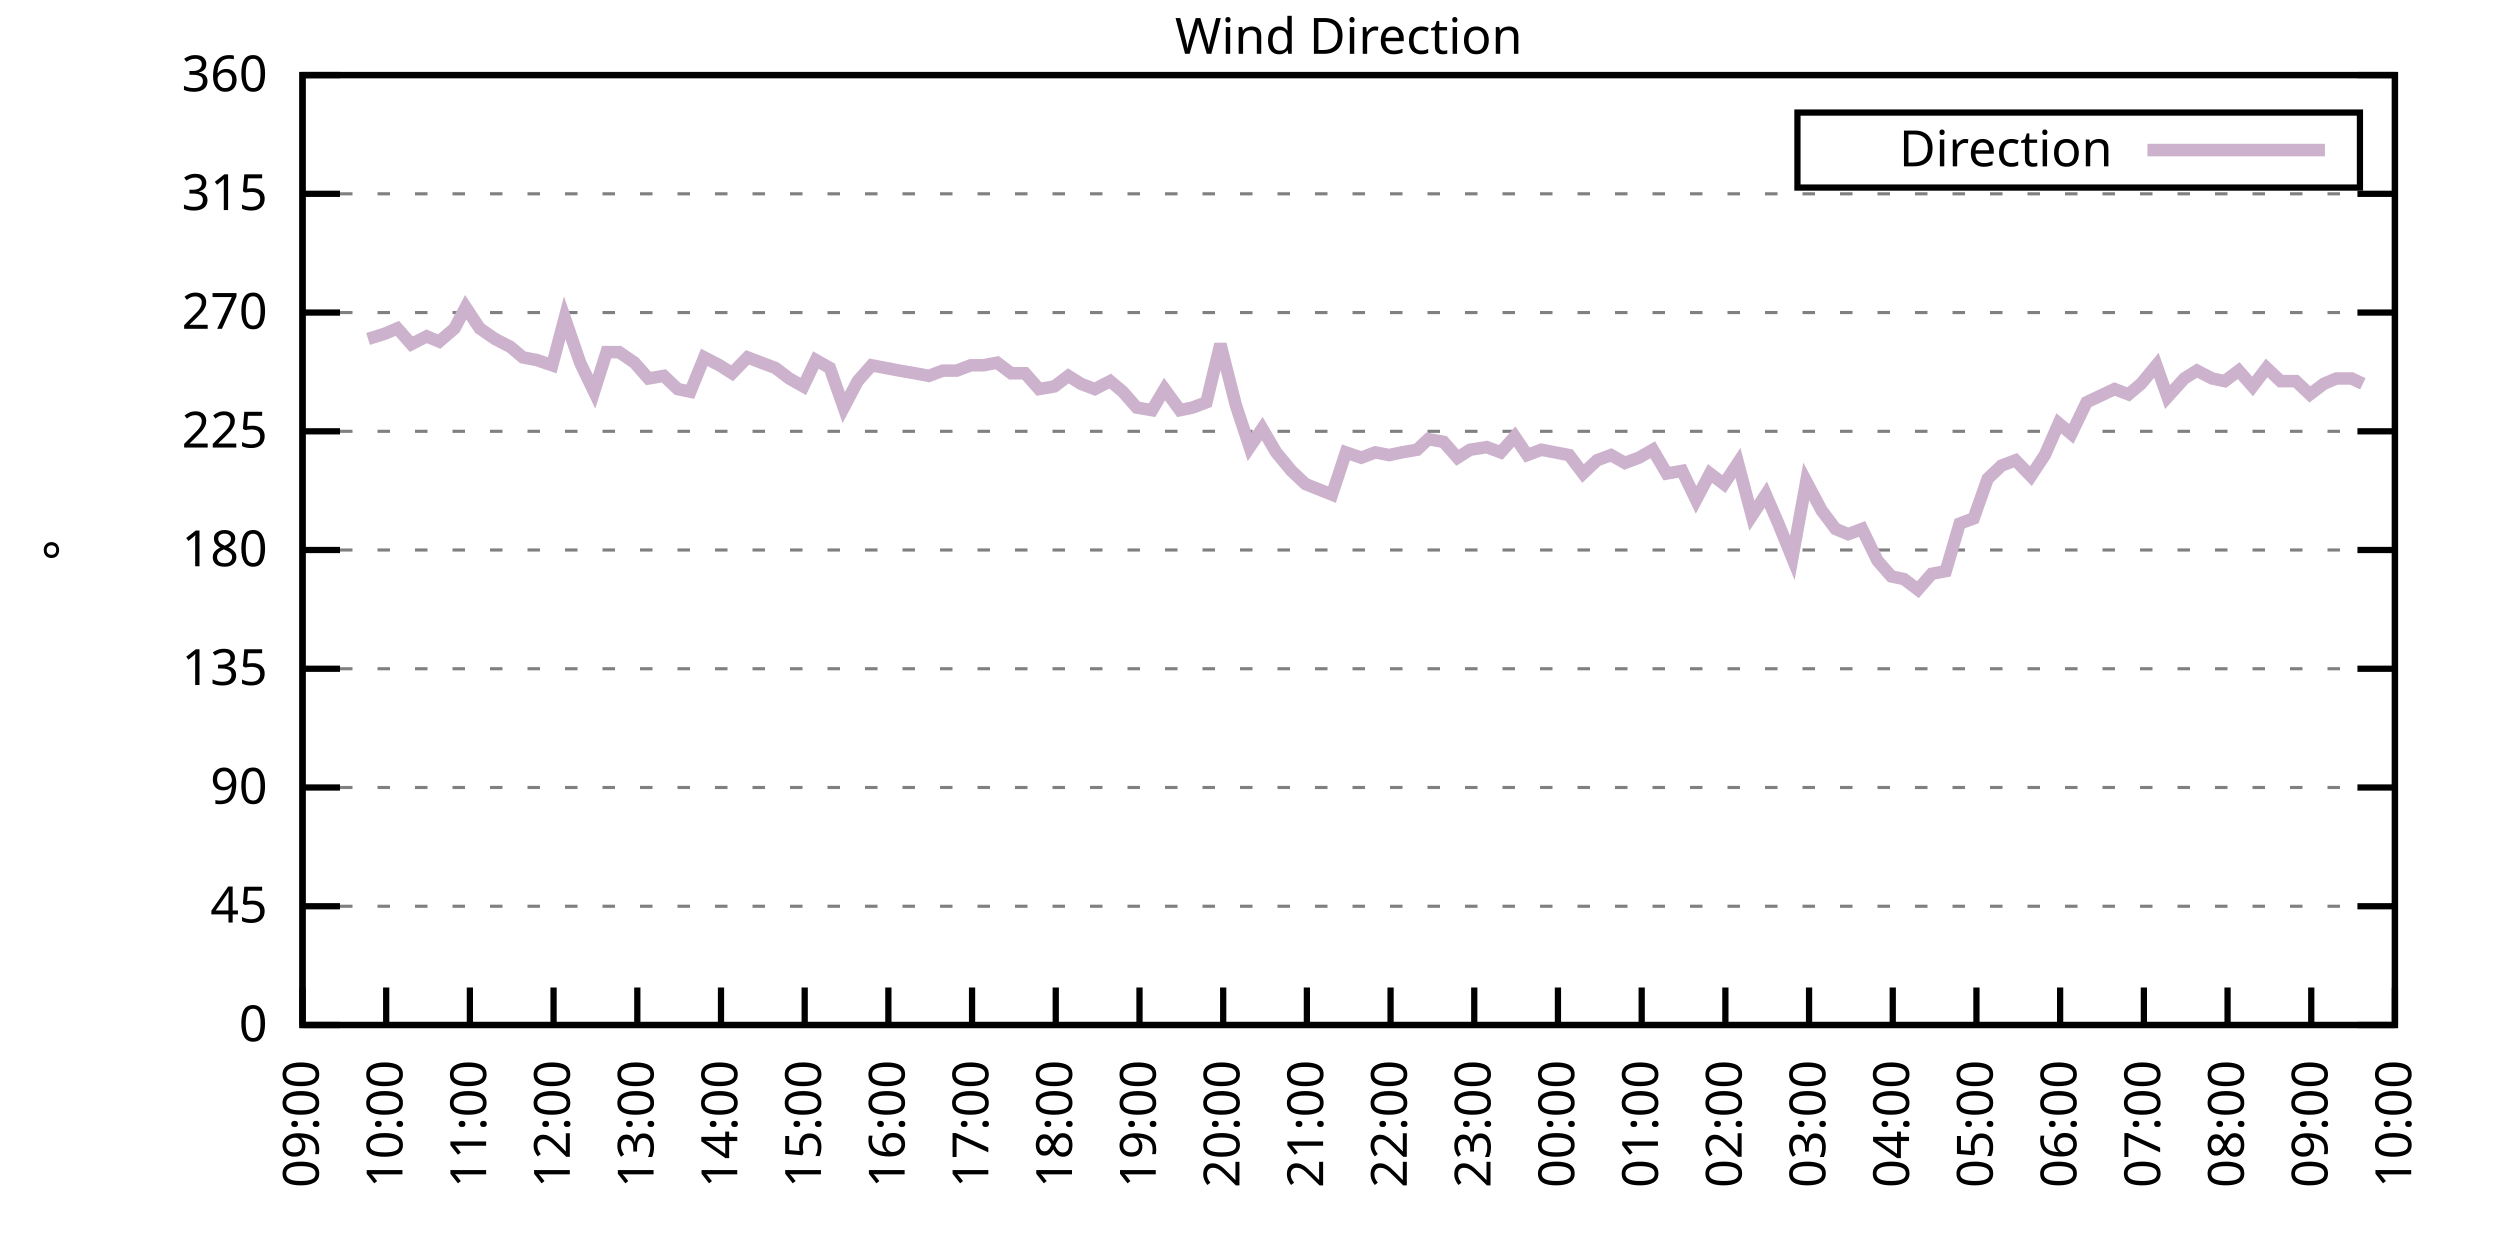
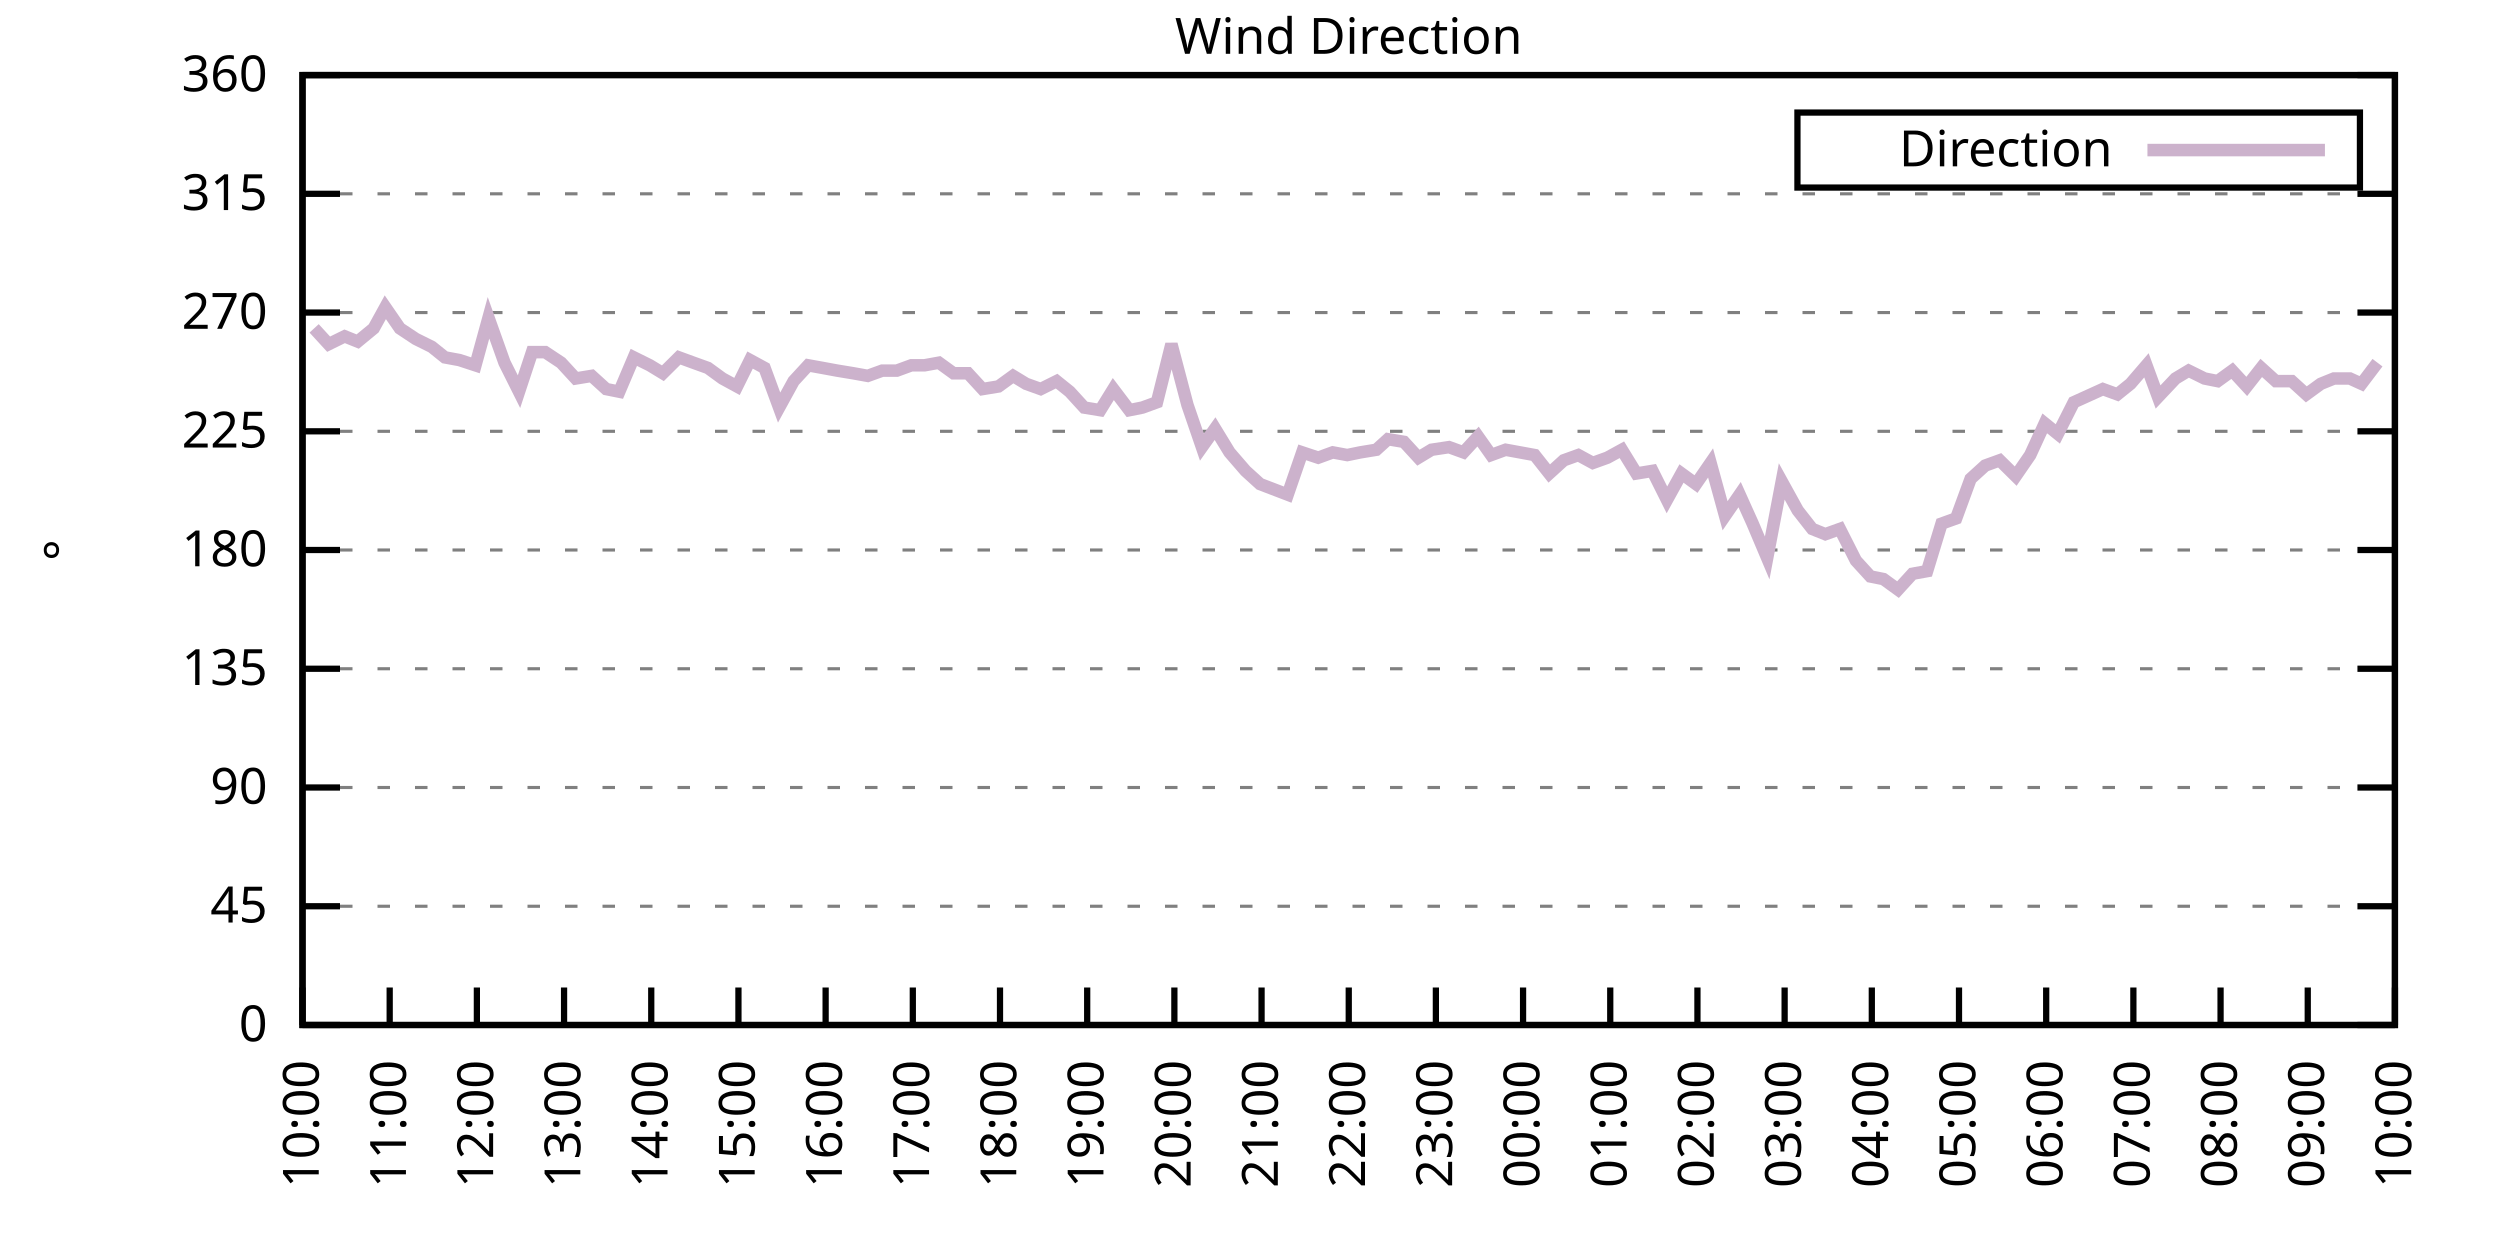
<svg xmlns="http://www.w3.org/2000/svg" xmlns:xlink="http://www.w3.org/1999/xlink" width="400" height="200" viewBox="0 0 400 200">
  <g id="gnuplot_canvas">
    <rect x="0" y="0" width="400" height="200" fill="none" />
    <defs>
      <circle id="gpDot" r="0.5" stroke-width="0.5" stroke="currentColor" />
      <path id="gpPt0" stroke-width="0.333" stroke="currentColor" d="M-1,0 h2 M0,-1 v2" />
      <path id="gpPt1" stroke-width="0.333" stroke="currentColor" d="M-1,-1 L1,1 M1,-1 L-1,1" />
      <path id="gpPt2" stroke-width="0.333" stroke="currentColor" d="M-1,0 L1,0 M0,-1 L0,1 M-1,-1 L1,1 M-1,1 L1,-1" />
      <rect id="gpPt3" stroke-width="0.333" stroke="currentColor" x="-1" y="-1" width="2" height="2" />
      <rect id="gpPt4" stroke-width="0.333" stroke="currentColor" fill="currentColor" x="-1" y="-1" width="2" height="2" />
      <circle id="gpPt5" stroke-width="0.333" stroke="currentColor" cx="0" cy="0" r="1" />
      <use xlink:href="#gpPt5" id="gpPt6" fill="currentColor" stroke="none" />
      <path id="gpPt7" stroke-width="0.333" stroke="currentColor" d="M0,-1.33 L-1.33,0.67 L1.33,0.67 z" />
      <use xlink:href="#gpPt7" id="gpPt8" fill="currentColor" stroke="none" />
      <use xlink:href="#gpPt7" id="gpPt9" stroke="currentColor" transform="rotate(180)" />
      <use xlink:href="#gpPt9" id="gpPt10" fill="currentColor" stroke="none" />
      <use xlink:href="#gpPt3" id="gpPt11" stroke="currentColor" transform="rotate(45)" />
      <use xlink:href="#gpPt11" id="gpPt12" fill="currentColor" stroke="none" />
      <path id="gpPt13" stroke-width="0.333" stroke="currentColor" d="M0,1.330 L1.265,0.411 L0.782,-1.067 L-0.782,-1.076 L-1.265,0.411 z" />
      <use xlink:href="#gpPt13" id="gpPt14" fill="currentColor" stroke="none" />
      <filter id="textbox" filterUnits="objectBoundingBox" x="0" y="0" height="1" width="1">
        <feFlood flood-color="white" flood-opacity="1" result="bgnd" />
        <feComposite in="SourceGraphic" in2="bgnd" operator="atop" />
      </filter>
      <filter id="greybox" filterUnits="objectBoundingBox" x="0" y="0" height="1" width="1">
        <feFlood flood-color="lightgrey" flood-opacity="1" result="grey" />
        <feComposite in="SourceGraphic" in2="grey" operator="atop" />
      </filter>
    </defs>
    <g fill="none" color="white" stroke="currentColor" stroke-width="1.00" stroke-linecap="butt" stroke-linejoin="miter">
</g>
    <g fill="none" color="black" stroke="currentColor" stroke-width="1.00" stroke-linecap="butt" stroke-linejoin="miter">
      <g stroke="none" shape-rendering="crispEdges">
        <polygon fill="rgb(255, 255, 255)" points="48.40,164.00 383.18,164.00 383.18,12.02 48.40,12.02 " />
      </g>
    </g>
    <g fill="none" color="black" stroke="currentColor" stroke-width="1.00" stroke-linecap="butt" stroke-linejoin="miter">
</g>
    <g fill="none" color="black" stroke="black" stroke-width="0.50" stroke-linecap="butt" stroke-linejoin="miter">
</g>
    <g fill="none" color="gray" stroke="currentColor" stroke-width="0.50" stroke-linecap="butt" stroke-linejoin="miter">
      <path stroke="gray" stroke-dasharray="2,4" class="gridline" d="M48.40,164.00 L383.19,164.00  " />
    </g>
    <g fill="none" color="gray" stroke="gray" stroke-width="1.00" stroke-linecap="butt" stroke-linejoin="miter">
</g>
    <g fill="none" color="black" stroke="currentColor" stroke-width="1.00" stroke-linecap="butt" stroke-linejoin="miter">
      <path stroke="black" d="M48.40,164.00 L54.40,164.00 M383.19,164.00 L377.19,164.00  " />
      <g transform="translate(42.80,166.60)" stroke="none" fill="black" font-family="Sans" font-size="8.00" text-anchor="end">
        <text>
          <tspan font-family="Sans"> 0</tspan>
        </text>
      </g>
    </g>
    <g fill="none" color="black" stroke="currentColor" stroke-width="1.00" stroke-linecap="butt" stroke-linejoin="miter">
</g>
    <g fill="none" color="black" stroke="black" stroke-width="0.50" stroke-linecap="butt" stroke-linejoin="miter">
</g>
    <g fill="none" color="gray" stroke="currentColor" stroke-width="0.50" stroke-linecap="butt" stroke-linejoin="miter">
      <path stroke="gray" stroke-dasharray="2,4" class="gridline" d="M48.40,145.00 L383.19,145.00  " />
    </g>
    <g fill="none" color="gray" stroke="gray" stroke-width="1.00" stroke-linecap="butt" stroke-linejoin="miter">
</g>
    <g fill="none" color="black" stroke="currentColor" stroke-width="1.00" stroke-linecap="butt" stroke-linejoin="miter">
      <path stroke="black" d="M48.40,145.00 L54.40,145.00 M383.19,145.00 L377.19,145.00  " />
      <g transform="translate(42.80,147.60)" stroke="none" fill="black" font-family="Sans" font-size="8.00" text-anchor="end">
        <text>
          <tspan font-family="Sans"> 45</tspan>
        </text>
      </g>
    </g>
    <g fill="none" color="black" stroke="currentColor" stroke-width="1.00" stroke-linecap="butt" stroke-linejoin="miter">
</g>
    <g fill="none" color="black" stroke="black" stroke-width="0.50" stroke-linecap="butt" stroke-linejoin="miter">
</g>
    <g fill="none" color="gray" stroke="currentColor" stroke-width="0.50" stroke-linecap="butt" stroke-linejoin="miter">
      <path stroke="gray" stroke-dasharray="2,4" class="gridline" d="M48.40,126.00 L383.19,126.00  " />
    </g>
    <g fill="none" color="gray" stroke="gray" stroke-width="1.00" stroke-linecap="butt" stroke-linejoin="miter">
</g>
    <g fill="none" color="black" stroke="currentColor" stroke-width="1.00" stroke-linecap="butt" stroke-linejoin="miter">
      <path stroke="black" d="M48.40,126.00 L54.40,126.00 M383.19,126.00 L377.19,126.00  " />
      <g transform="translate(42.80,128.60)" stroke="none" fill="black" font-family="Sans" font-size="8.00" text-anchor="end">
        <text>
          <tspan font-family="Sans"> 90</tspan>
        </text>
      </g>
    </g>
    <g fill="none" color="black" stroke="currentColor" stroke-width="1.00" stroke-linecap="butt" stroke-linejoin="miter">
</g>
    <g fill="none" color="black" stroke="black" stroke-width="0.50" stroke-linecap="butt" stroke-linejoin="miter">
</g>
    <g fill="none" color="gray" stroke="currentColor" stroke-width="0.50" stroke-linecap="butt" stroke-linejoin="miter">
      <path stroke="gray" stroke-dasharray="2,4" class="gridline" d="M48.40,107.00 L383.19,107.00  " />
    </g>
    <g fill="none" color="gray" stroke="gray" stroke-width="1.00" stroke-linecap="butt" stroke-linejoin="miter">
</g>
    <g fill="none" color="black" stroke="currentColor" stroke-width="1.00" stroke-linecap="butt" stroke-linejoin="miter">
      <path stroke="black" d="M48.40,107.00 L54.40,107.00 M383.19,107.00 L377.19,107.00  " />
      <g transform="translate(42.80,109.60)" stroke="none" fill="black" font-family="Sans" font-size="8.00" text-anchor="end">
        <text>
          <tspan font-family="Sans"> 135</tspan>
        </text>
      </g>
    </g>
    <g fill="none" color="black" stroke="currentColor" stroke-width="1.00" stroke-linecap="butt" stroke-linejoin="miter">
</g>
    <g fill="none" color="black" stroke="black" stroke-width="0.50" stroke-linecap="butt" stroke-linejoin="miter">
</g>
    <g fill="none" color="gray" stroke="currentColor" stroke-width="0.50" stroke-linecap="butt" stroke-linejoin="miter">
      <path stroke="gray" stroke-dasharray="2,4" class="gridline" d="M48.40,88.00 L383.19,88.00  " />
    </g>
    <g fill="none" color="gray" stroke="gray" stroke-width="1.00" stroke-linecap="butt" stroke-linejoin="miter">
</g>
    <g fill="none" color="black" stroke="currentColor" stroke-width="1.00" stroke-linecap="butt" stroke-linejoin="miter">
      <path stroke="black" d="M48.40,88.00 L54.40,88.00 M383.19,88.00 L377.19,88.00  " />
      <g transform="translate(42.80,90.60)" stroke="none" fill="black" font-family="Sans" font-size="8.00" text-anchor="end">
        <text>
          <tspan font-family="Sans"> 180</tspan>
        </text>
      </g>
    </g>
    <g fill="none" color="black" stroke="currentColor" stroke-width="1.00" stroke-linecap="butt" stroke-linejoin="miter">
</g>
    <g fill="none" color="black" stroke="black" stroke-width="0.50" stroke-linecap="butt" stroke-linejoin="miter">
</g>
    <g fill="none" color="gray" stroke="currentColor" stroke-width="0.50" stroke-linecap="butt" stroke-linejoin="miter">
      <path stroke="gray" stroke-dasharray="2,4" class="gridline" d="M48.40,69.01 L383.19,69.01  " />
    </g>
    <g fill="none" color="gray" stroke="gray" stroke-width="1.00" stroke-linecap="butt" stroke-linejoin="miter">
</g>
    <g fill="none" color="black" stroke="currentColor" stroke-width="1.00" stroke-linecap="butt" stroke-linejoin="miter">
      <path stroke="black" d="M48.40,69.01 L54.40,69.01 M383.19,69.01 L377.19,69.01  " />
      <g transform="translate(42.80,71.61)" stroke="none" fill="black" font-family="Sans" font-size="8.00" text-anchor="end">
        <text>
          <tspan font-family="Sans"> 225</tspan>
        </text>
      </g>
    </g>
    <g fill="none" color="black" stroke="currentColor" stroke-width="1.00" stroke-linecap="butt" stroke-linejoin="miter">
</g>
    <g fill="none" color="black" stroke="black" stroke-width="0.50" stroke-linecap="butt" stroke-linejoin="miter">
</g>
    <g fill="none" color="gray" stroke="currentColor" stroke-width="0.50" stroke-linecap="butt" stroke-linejoin="miter">
      <path stroke="gray" stroke-dasharray="2,4" class="gridline" d="M48.40,50.01 L383.19,50.01  " />
    </g>
    <g fill="none" color="gray" stroke="gray" stroke-width="1.00" stroke-linecap="butt" stroke-linejoin="miter">
</g>
    <g fill="none" color="black" stroke="currentColor" stroke-width="1.00" stroke-linecap="butt" stroke-linejoin="miter">
      <path stroke="black" d="M48.40,50.01 L54.40,50.01 M383.19,50.01 L377.19,50.01  " />
      <g transform="translate(42.80,52.61)" stroke="none" fill="black" font-family="Sans" font-size="8.00" text-anchor="end">
        <text>
          <tspan font-family="Sans"> 270</tspan>
        </text>
      </g>
    </g>
    <g fill="none" color="black" stroke="currentColor" stroke-width="1.00" stroke-linecap="butt" stroke-linejoin="miter">
</g>
    <g fill="none" color="black" stroke="black" stroke-width="0.50" stroke-linecap="butt" stroke-linejoin="miter">
</g>
    <g fill="none" color="gray" stroke="currentColor" stroke-width="0.50" stroke-linecap="butt" stroke-linejoin="miter">
      <path stroke="gray" stroke-dasharray="2,4" class="gridline" d="M48.40,31.01 L383.19,31.01  " />
    </g>
    <g fill="none" color="gray" stroke="gray" stroke-width="1.00" stroke-linecap="butt" stroke-linejoin="miter">
</g>
    <g fill="none" color="black" stroke="currentColor" stroke-width="1.00" stroke-linecap="butt" stroke-linejoin="miter">
      <path stroke="black" d="M48.40,31.01 L54.40,31.01 M383.19,31.01 L377.19,31.01  " />
      <g transform="translate(42.80,33.61)" stroke="none" fill="black" font-family="Sans" font-size="8.00" text-anchor="end">
        <text>
          <tspan font-family="Sans"> 315</tspan>
        </text>
      </g>
    </g>
    <g fill="none" color="black" stroke="currentColor" stroke-width="1.00" stroke-linecap="butt" stroke-linejoin="miter">
</g>
    <g fill="none" color="black" stroke="black" stroke-width="0.50" stroke-linecap="butt" stroke-linejoin="miter">
</g>
    <g fill="none" color="gray" stroke="currentColor" stroke-width="0.50" stroke-linecap="butt" stroke-linejoin="miter">
      <path stroke="gray" stroke-dasharray="2,4" class="gridline" d="M48.40,12.01 L383.19,12.01  " />
    </g>
    <g fill="none" color="gray" stroke="gray" stroke-width="1.00" stroke-linecap="butt" stroke-linejoin="miter">
</g>
    <g fill="none" color="black" stroke="currentColor" stroke-width="1.00" stroke-linecap="butt" stroke-linejoin="miter">
      <path stroke="black" d="M48.40,12.01 L54.40,12.01 M383.19,12.01 L377.19,12.01  " />
      <g transform="translate(42.80,14.61)" stroke="none" fill="black" font-family="Sans" font-size="8.00" text-anchor="end">
        <text>
          <tspan font-family="Sans"> 360</tspan>
        </text>
      </g>
    </g>
    <g fill="none" color="black" stroke="currentColor" stroke-width="1.00" stroke-linecap="butt" stroke-linejoin="miter">
      <path stroke="black" d="M48.40,164.00 L48.40,158.00  " />
      <g transform="translate(51.00,169.60) rotate(270.00)" stroke="none" fill="black" font-family="Sans" font-size="8.00" text-anchor="end">
        <text>
-           <tspan font-family="Sans">09:00</tspan>
-         </text>
-       </g>
-     </g>
-     <g fill="none" color="black" stroke="currentColor" stroke-width="1.00" stroke-linecap="butt" stroke-linejoin="miter">
-       <path stroke="black" d="M61.79,164.00 L61.79,158.00  " />
-       <g transform="translate(64.39,169.60) rotate(270.00)" stroke="none" fill="black" font-family="Sans" font-size="8.00" text-anchor="end">
-         <text>
          <tspan font-family="Sans">10:00</tspan>
        </text>
      </g>
    </g>
    <g fill="none" color="black" stroke="currentColor" stroke-width="1.00" stroke-linecap="butt" stroke-linejoin="miter">
-       <path stroke="black" d="M75.18,164.00 L75.18,158.00  " />
-       <g transform="translate(77.78,169.60) rotate(270.00)" stroke="none" fill="black" font-family="Sans" font-size="8.00" text-anchor="end">
+       <path stroke="black" d="M62.35,164.00 L62.35,158.00  " />
+       <g transform="translate(64.95,169.60) rotate(270.00)" stroke="none" fill="black" font-family="Sans" font-size="8.00" text-anchor="end">
        <text>
          <tspan font-family="Sans">11:00</tspan>
        </text>
      </g>
    </g>
    <g fill="none" color="black" stroke="currentColor" stroke-width="1.00" stroke-linecap="butt" stroke-linejoin="miter">
-       <path stroke="black" d="M88.57,164.00 L88.57,158.00  " />
-       <g transform="translate(91.17,169.60) rotate(270.00)" stroke="none" fill="black" font-family="Sans" font-size="8.00" text-anchor="end">
+       <path stroke="black" d="M76.30,164.00 L76.30,158.00  " />
+       <g transform="translate(78.90,169.60) rotate(270.00)" stroke="none" fill="black" font-family="Sans" font-size="8.00" text-anchor="end">
        <text>
          <tspan font-family="Sans">12:00</tspan>
        </text>
      </g>
    </g>
    <g fill="none" color="black" stroke="currentColor" stroke-width="1.00" stroke-linecap="butt" stroke-linejoin="miter">
-       <path stroke="black" d="M101.97,164.00 L101.97,158.00  " />
-       <g transform="translate(104.57,169.60) rotate(270.00)" stroke="none" fill="black" font-family="Sans" font-size="8.00" text-anchor="end">
+       <path stroke="black" d="M90.25,164.00 L90.25,158.00  " />
+       <g transform="translate(92.85,169.60) rotate(270.00)" stroke="none" fill="black" font-family="Sans" font-size="8.00" text-anchor="end">
        <text>
          <tspan font-family="Sans">13:00</tspan>
        </text>
      </g>
    </g>
    <g fill="none" color="black" stroke="currentColor" stroke-width="1.00" stroke-linecap="butt" stroke-linejoin="miter">
-       <path stroke="black" d="M115.36,164.00 L115.36,158.00  " />
-       <g transform="translate(117.96,169.60) rotate(270.00)" stroke="none" fill="black" font-family="Sans" font-size="8.00" text-anchor="end">
+       <path stroke="black" d="M104.20,164.00 L104.20,158.00  " />
+       <g transform="translate(106.80,169.60) rotate(270.00)" stroke="none" fill="black" font-family="Sans" font-size="8.00" text-anchor="end">
        <text>
          <tspan font-family="Sans">14:00</tspan>
        </text>
      </g>
    </g>
    <g fill="none" color="black" stroke="currentColor" stroke-width="1.00" stroke-linecap="butt" stroke-linejoin="miter">
-       <path stroke="black" d="M128.75,164.00 L128.75,158.00  " />
-       <g transform="translate(131.35,169.60) rotate(270.00)" stroke="none" fill="black" font-family="Sans" font-size="8.00" text-anchor="end">
+       <path stroke="black" d="M118.15,164.00 L118.15,158.00  " />
+       <g transform="translate(120.75,169.60) rotate(270.00)" stroke="none" fill="black" font-family="Sans" font-size="8.00" text-anchor="end">
        <text>
          <tspan font-family="Sans">15:00</tspan>
        </text>
      </g>
    </g>
    <g fill="none" color="black" stroke="currentColor" stroke-width="1.00" stroke-linecap="butt" stroke-linejoin="miter">
-       <path stroke="black" d="M142.14,164.00 L142.14,158.00  " />
-       <g transform="translate(144.74,169.60) rotate(270.00)" stroke="none" fill="black" font-family="Sans" font-size="8.00" text-anchor="end">
+       <path stroke="black" d="M132.10,164.00 L132.10,158.00  " />
+       <g transform="translate(134.70,169.60) rotate(270.00)" stroke="none" fill="black" font-family="Sans" font-size="8.00" text-anchor="end">
        <text>
          <tspan font-family="Sans">16:00</tspan>
        </text>
      </g>
    </g>
    <g fill="none" color="black" stroke="currentColor" stroke-width="1.00" stroke-linecap="butt" stroke-linejoin="miter">
-       <path stroke="black" d="M155.53,164.00 L155.53,158.00  " />
-       <g transform="translate(158.13,169.60) rotate(270.00)" stroke="none" fill="black" font-family="Sans" font-size="8.00" text-anchor="end">
+       <path stroke="black" d="M146.05,164.00 L146.05,158.00  " />
+       <g transform="translate(148.65,169.60) rotate(270.00)" stroke="none" fill="black" font-family="Sans" font-size="8.00" text-anchor="end">
        <text>
          <tspan font-family="Sans">17:00</tspan>
        </text>
      </g>
    </g>
    <g fill="none" color="black" stroke="currentColor" stroke-width="1.00" stroke-linecap="butt" stroke-linejoin="miter">
-       <path stroke="black" d="M168.92,164.00 L168.92,158.00  " />
-       <g transform="translate(171.52,169.60) rotate(270.00)" stroke="none" fill="black" font-family="Sans" font-size="8.00" text-anchor="end">
+       <path stroke="black" d="M160.00,164.00 L160.00,158.00  " />
+       <g transform="translate(162.60,169.60) rotate(270.00)" stroke="none" fill="black" font-family="Sans" font-size="8.00" text-anchor="end">
        <text>
          <tspan font-family="Sans">18:00</tspan>
        </text>
      </g>
    </g>
    <g fill="none" color="black" stroke="currentColor" stroke-width="1.00" stroke-linecap="butt" stroke-linejoin="miter">
-       <path stroke="black" d="M182.32,164.00 L182.32,158.00  " />
-       <g transform="translate(184.92,169.60) rotate(270.00)" stroke="none" fill="black" font-family="Sans" font-size="8.00" text-anchor="end">
+       <path stroke="black" d="M173.95,164.00 L173.95,158.00  " />
+       <g transform="translate(176.55,169.60) rotate(270.00)" stroke="none" fill="black" font-family="Sans" font-size="8.00" text-anchor="end">
        <text>
          <tspan font-family="Sans">19:00</tspan>
        </text>
      </g>
    </g>
    <g fill="none" color="black" stroke="currentColor" stroke-width="1.00" stroke-linecap="butt" stroke-linejoin="miter">
-       <path stroke="black" d="M195.71,164.00 L195.71,158.00  " />
-       <g transform="translate(198.31,169.60) rotate(270.00)" stroke="none" fill="black" font-family="Sans" font-size="8.00" text-anchor="end">
+       <path stroke="black" d="M187.90,164.00 L187.90,158.00  " />
+       <g transform="translate(190.50,169.60) rotate(270.00)" stroke="none" fill="black" font-family="Sans" font-size="8.00" text-anchor="end">
        <text>
          <tspan font-family="Sans">20:00</tspan>
        </text>
      </g>
    </g>
    <g fill="none" color="black" stroke="currentColor" stroke-width="1.00" stroke-linecap="butt" stroke-linejoin="miter">
-       <path stroke="black" d="M209.10,164.00 L209.10,158.00  " />
-       <g transform="translate(211.70,169.60) rotate(270.00)" stroke="none" fill="black" font-family="Sans" font-size="8.00" text-anchor="end">
+       <path stroke="black" d="M201.85,164.00 L201.85,158.00  " />
+       <g transform="translate(204.45,169.60) rotate(270.00)" stroke="none" fill="black" font-family="Sans" font-size="8.00" text-anchor="end">
        <text>
          <tspan font-family="Sans">21:00</tspan>
        </text>
      </g>
    </g>
    <g fill="none" color="black" stroke="currentColor" stroke-width="1.00" stroke-linecap="butt" stroke-linejoin="miter">
-       <path stroke="black" d="M222.49,164.00 L222.49,158.00  " />
-       <g transform="translate(225.09,169.60) rotate(270.00)" stroke="none" fill="black" font-family="Sans" font-size="8.00" text-anchor="end">
+       <path stroke="black" d="M215.80,164.00 L215.80,158.00  " />
+       <g transform="translate(218.40,169.60) rotate(270.00)" stroke="none" fill="black" font-family="Sans" font-size="8.00" text-anchor="end">
        <text>
          <tspan font-family="Sans">22:00</tspan>
        </text>
      </g>
    </g>
    <g fill="none" color="black" stroke="currentColor" stroke-width="1.00" stroke-linecap="butt" stroke-linejoin="miter">
-       <path stroke="black" d="M235.88,164.00 L235.88,158.00  " />
-       <g transform="translate(238.48,169.60) rotate(270.00)" stroke="none" fill="black" font-family="Sans" font-size="8.00" text-anchor="end">
+       <path stroke="black" d="M229.74,164.00 L229.74,158.00  " />
+       <g transform="translate(232.34,169.60) rotate(270.00)" stroke="none" fill="black" font-family="Sans" font-size="8.00" text-anchor="end">
        <text>
          <tspan font-family="Sans">23:00</tspan>
        </text>
      </g>
    </g>
    <g fill="none" color="black" stroke="currentColor" stroke-width="1.00" stroke-linecap="butt" stroke-linejoin="miter">
-       <path stroke="black" d="M249.27,164.00 L249.27,158.00  " />
-       <g transform="translate(251.87,169.60) rotate(270.00)" stroke="none" fill="black" font-family="Sans" font-size="8.00" text-anchor="end">
+       <path stroke="black" d="M243.69,164.00 L243.69,158.00  " />
+       <g transform="translate(246.29,169.60) rotate(270.00)" stroke="none" fill="black" font-family="Sans" font-size="8.00" text-anchor="end">
        <text>
          <tspan font-family="Sans">00:00</tspan>
        </text>
      </g>
    </g>
    <g fill="none" color="black" stroke="currentColor" stroke-width="1.00" stroke-linecap="butt" stroke-linejoin="miter">
-       <path stroke="black" d="M262.67,164.00 L262.67,158.00  " />
-       <g transform="translate(265.27,169.60) rotate(270.00)" stroke="none" fill="black" font-family="Sans" font-size="8.00" text-anchor="end">
+       <path stroke="black" d="M257.64,164.00 L257.64,158.00  " />
+       <g transform="translate(260.24,169.60) rotate(270.00)" stroke="none" fill="black" font-family="Sans" font-size="8.00" text-anchor="end">
        <text>
          <tspan font-family="Sans">01:00</tspan>
        </text>
      </g>
    </g>
    <g fill="none" color="black" stroke="currentColor" stroke-width="1.00" stroke-linecap="butt" stroke-linejoin="miter">
-       <path stroke="black" d="M276.06,164.00 L276.06,158.00  " />
-       <g transform="translate(278.66,169.60) rotate(270.00)" stroke="none" fill="black" font-family="Sans" font-size="8.00" text-anchor="end">
+       <path stroke="black" d="M271.59,164.00 L271.59,158.00  " />
+       <g transform="translate(274.19,169.60) rotate(270.00)" stroke="none" fill="black" font-family="Sans" font-size="8.00" text-anchor="end">
        <text>
          <tspan font-family="Sans">02:00</tspan>
        </text>
      </g>
    </g>
    <g fill="none" color="black" stroke="currentColor" stroke-width="1.00" stroke-linecap="butt" stroke-linejoin="miter">
-       <path stroke="black" d="M289.45,164.00 L289.45,158.00  " />
-       <g transform="translate(292.05,169.60) rotate(270.00)" stroke="none" fill="black" font-family="Sans" font-size="8.00" text-anchor="end">
+       <path stroke="black" d="M285.54,164.00 L285.54,158.00  " />
+       <g transform="translate(288.14,169.60) rotate(270.00)" stroke="none" fill="black" font-family="Sans" font-size="8.00" text-anchor="end">
        <text>
          <tspan font-family="Sans">03:00</tspan>
        </text>
      </g>
    </g>
    <g fill="none" color="black" stroke="currentColor" stroke-width="1.00" stroke-linecap="butt" stroke-linejoin="miter">
-       <path stroke="black" d="M302.84,164.00 L302.84,158.00  " />
-       <g transform="translate(305.44,169.60) rotate(270.00)" stroke="none" fill="black" font-family="Sans" font-size="8.00" text-anchor="end">
+       <path stroke="black" d="M299.49,164.00 L299.49,158.00  " />
+       <g transform="translate(302.09,169.60) rotate(270.00)" stroke="none" fill="black" font-family="Sans" font-size="8.00" text-anchor="end">
        <text>
          <tspan font-family="Sans">04:00</tspan>
        </text>
      </g>
    </g>
    <g fill="none" color="black" stroke="currentColor" stroke-width="1.00" stroke-linecap="butt" stroke-linejoin="miter">
-       <path stroke="black" d="M316.23,164.00 L316.23,158.00  " />
-       <g transform="translate(318.83,169.60) rotate(270.00)" stroke="none" fill="black" font-family="Sans" font-size="8.00" text-anchor="end">
+       <path stroke="black" d="M313.44,164.00 L313.44,158.00  " />
+       <g transform="translate(316.04,169.60) rotate(270.00)" stroke="none" fill="black" font-family="Sans" font-size="8.00" text-anchor="end">
        <text>
          <tspan font-family="Sans">05:00</tspan>
        </text>
      </g>
    </g>
    <g fill="none" color="black" stroke="currentColor" stroke-width="1.00" stroke-linecap="butt" stroke-linejoin="miter">
-       <path stroke="black" d="M329.62,164.00 L329.62,158.00  " />
-       <g transform="translate(332.22,169.60) rotate(270.00)" stroke="none" fill="black" font-family="Sans" font-size="8.00" text-anchor="end">
+       <path stroke="black" d="M327.39,164.00 L327.39,158.00  " />
+       <g transform="translate(329.99,169.60) rotate(270.00)" stroke="none" fill="black" font-family="Sans" font-size="8.00" text-anchor="end">
        <text>
          <tspan font-family="Sans">06:00</tspan>
        </text>
      </g>
    </g>
    <g fill="none" color="black" stroke="currentColor" stroke-width="1.00" stroke-linecap="butt" stroke-linejoin="miter">
-       <path stroke="black" d="M343.02,164.00 L343.02,158.00  " />
-       <g transform="translate(345.62,169.60) rotate(270.00)" stroke="none" fill="black" font-family="Sans" font-size="8.00" text-anchor="end">
+       <path stroke="black" d="M341.34,164.00 L341.34,158.00  " />
+       <g transform="translate(343.94,169.60) rotate(270.00)" stroke="none" fill="black" font-family="Sans" font-size="8.00" text-anchor="end">
        <text>
          <tspan font-family="Sans">07:00</tspan>
        </text>
      </g>
    </g>
    <g fill="none" color="black" stroke="currentColor" stroke-width="1.00" stroke-linecap="butt" stroke-linejoin="miter">
-       <path stroke="black" d="M356.41,164.00 L356.41,158.00  " />
-       <g transform="translate(359.01,169.60) rotate(270.00)" stroke="none" fill="black" font-family="Sans" font-size="8.00" text-anchor="end">
+       <path stroke="black" d="M355.29,164.00 L355.29,158.00  " />
+       <g transform="translate(357.89,169.60) rotate(270.00)" stroke="none" fill="black" font-family="Sans" font-size="8.00" text-anchor="end">
        <text>
          <tspan font-family="Sans">08:00</tspan>
        </text>
      </g>
    </g>
    <g fill="none" color="black" stroke="currentColor" stroke-width="1.00" stroke-linecap="butt" stroke-linejoin="miter">
-       <path stroke="black" d="M369.80,164.00 L369.80,158.00  " />
-       <g transform="translate(372.40,169.60) rotate(270.00)" stroke="none" fill="black" font-family="Sans" font-size="8.00" text-anchor="end">
+       <path stroke="black" d="M369.24,164.00 L369.24,158.00  " />
+       <g transform="translate(371.84,169.60) rotate(270.00)" stroke="none" fill="black" font-family="Sans" font-size="8.00" text-anchor="end">
        <text>
          <tspan font-family="Sans">09:00</tspan>
        </text>
      </g>
    </g>
    <g fill="none" color="black" stroke="currentColor" stroke-width="1.00" stroke-linecap="butt" stroke-linejoin="miter">
      <path stroke="black" d="M383.19,164.00 L383.19,158.00  " />
      <g transform="translate(385.79,169.60) rotate(270.00)" stroke="none" fill="black" font-family="Sans" font-size="8.00" text-anchor="end">
        <text>
          <tspan font-family="Sans">10:00</tspan>
        </text>
      </g>
    </g>
    <g fill="none" color="black" stroke="currentColor" stroke-width="1.00" stroke-linecap="butt" stroke-linejoin="miter">
</g>
    <g fill="none" color="black" stroke="currentColor" stroke-width="1.00" stroke-linecap="butt" stroke-linejoin="miter">
      <path stroke="black" d="M48.40,12.01 L48.40,164.00 L383.19,164.00 L383.19,12.01 L48.40,12.01 Z  " />
    </g>
    <g fill="none" color="black" stroke="currentColor" stroke-width="1.00" stroke-linecap="butt" stroke-linejoin="miter">
</g>
    <g fill="none" color="black" stroke="currentColor" stroke-width="1.00" stroke-linecap="butt" stroke-linejoin="miter">
      <path stroke="black" d="M287.59,30.01 L287.59,18.01 L377.59,18.01 L377.59,30.01 L287.59,30.01 Z  " />
    </g>
    <g id="Wind_direction_plot_1">
      <g fill="none" color="white" stroke="black" stroke-width="2.00" stroke-linecap="butt" stroke-linejoin="miter">
</g>
      <g fill="none" color="black" stroke="currentColor" stroke-width="2.00" stroke-linecap="butt" stroke-linejoin="miter">
        <g transform="translate(337.99,26.61)" stroke="none" fill="black" font-family="Sans" font-size="8.00" text-anchor="end">
          <text>
            <tspan font-family="Sans">Direction</tspan>
          </text>
        </g>
      </g>
      <g fill="none" color="black" stroke="currentColor" stroke-width="2.00" stroke-linecap="butt" stroke-linejoin="miter">
-         <path stroke="rgb(204, 178, 204)" d="M343.59,24.01 L371.99,24.01 M58.89,54.23 L61.57,53.39 L63.58,52.54 L65.81,55.07 L68.26,53.81 L70.27,54.65   L72.73,52.54 L74.51,49.16 L76.75,52.54 L79.20,54.23 L81.66,55.50 L83.66,57.18 L85.90,57.61 L88.35,58.45   L90.36,50.85 L92.82,58.03 L95.05,62.67 L97.06,56.34 L99.06,56.34 L101.52,58.03 L103.75,60.56 L106.21,60.14   L108.44,62.25 L110.45,62.67 L112.68,57.18 L115.13,58.45 L117.14,59.72 L119.60,57.18 L121.83,58.03 L124.06,58.87   L126.29,60.56 L128.53,61.83 L130.54,57.61 L132.77,58.87 L135.00,65.21 L137.23,60.98 L139.46,58.45 L141.69,58.87   L143.93,59.30 L146.38,59.72 L148.61,60.14 L150.85,59.30 L153.08,59.30 L155.31,58.45 L157.32,58.45 L159.55,58.03   L161.78,59.72 L164.01,59.72 L166.25,62.25 L168.70,61.83 L170.93,60.14 L172.94,61.41 L175.17,62.25 L177.63,60.98   L179.64,62.67 L181.87,65.21 L184.32,65.63 L186.33,62.25 L188.79,65.63 L190.80,65.21 L193.03,64.36 L195.26,55.07   L197.72,64.78 L199.95,71.54 L201.96,68.58 L204.19,72.38 L206.64,75.34 L208.88,77.45 L213.12,79.14 L215.35,72.38   L217.80,73.23 L220.04,72.38 L222.27,72.81 L224.28,72.38 L226.73,71.96 L228.52,70.27 L230.97,70.70 L233.20,73.23   L235.21,71.96 L237.89,71.54 L240.12,72.38 L242.36,69.85 L244.36,72.81 L246.60,71.96 L251.06,72.81 L253.29,75.76   L255.52,73.65 L257.76,72.81 L259.99,74.07 L262.22,73.23 L264.45,71.96 L266.68,75.76 L269.14,75.34 L271.37,79.98   L273.60,75.76 L275.83,77.45 L278.07,74.07 L280.30,82.52 L282.53,79.14 L284.54,83.78 L286.77,89.27 L289.00,77.03   L291.46,81.67 L293.69,84.63 L295.70,85.47 L297.93,84.63 L300.39,89.69 L302.62,92.23 L304.63,92.65 L306.86,94.34   L309.09,91.80 L311.32,91.38 L313.55,83.78 L315.79,82.94 L318.02,76.61 L320.25,74.49 L322.48,73.65 L324.94,76.18   L327.17,72.81 L329.40,67.74 L331.41,69.43 L333.86,64.36 L338.33,62.25 L340.56,63.10 L342.57,61.41 L345.02,58.45   L346.81,63.52 L349.49,60.56 L351.50,59.30 L353.95,60.56 L355.96,60.98 L358.19,59.30 L360.42,61.83 L362.66,58.87   L364.89,60.98 L367.34,60.98 L369.58,63.10 L371.81,61.41 L373.82,60.56 L376.27,60.56 L378.06,61.41  " />
+         <path stroke="rgb(204, 178, 204)" d="M343.59,24.01 L371.99,24.01 M50.26,52.54 L52.58,55.07 L55.14,53.81 L57.23,54.65 L59.79,52.54 L61.65,49.16   L63.98,52.54 L66.53,54.23 L69.09,55.50 L71.18,57.18 L73.51,57.61 L76.07,58.45 L78.16,50.85 L80.72,58.03   L83.04,62.67 L85.13,56.34 L87.23,56.34 L89.78,58.03 L92.11,60.56 L94.67,60.14 L96.99,62.25 L99.08,62.67   L101.41,57.18 L103.97,58.45 L106.06,59.72 L108.62,57.18 L110.94,58.03 L113.27,58.87 L115.59,60.56 L117.92,61.83   L120.01,57.61 L122.33,58.87 L124.66,65.21 L126.98,60.98 L129.31,58.45 L131.63,58.87 L133.96,59.30 L136.51,59.72   L138.84,60.14 L141.16,59.30 L143.49,59.30 L145.81,58.45 L147.91,58.45 L150.23,58.03 L152.56,59.72 L154.88,59.72   L157.21,62.25 L159.76,61.83 L162.09,60.14 L164.18,61.41 L166.51,62.25 L169.06,60.98 L171.16,62.67 L173.48,65.21   L176.04,65.63 L178.13,62.25 L180.69,65.63 L182.78,65.21 L185.11,64.36 L187.43,55.07 L189.99,64.78 L192.31,71.54   L194.41,68.58 L196.73,72.38 L199.29,75.34 L201.61,77.45 L206.03,79.14 L208.36,72.38 L210.91,73.23 L213.24,72.38   L215.56,72.81 L217.65,72.38 L220.21,71.96 L222.07,70.27 L224.63,70.70 L226.95,73.23 L229.05,71.96 L231.84,71.54   L234.16,72.38 L236.49,69.85 L238.58,72.81 L240.90,71.96 L245.55,72.81 L247.88,75.76 L250.20,73.65 L252.53,72.81   L254.85,74.07 L257.18,73.23 L259.50,71.96 L261.83,75.76 L264.39,75.34 L266.71,79.98 L269.04,75.76 L271.36,77.45   L273.69,74.07 L276.01,82.52 L278.34,79.14 L280.43,83.78 L282.75,89.27 L285.08,77.03 L287.64,81.67 L289.96,84.63   L292.05,85.47 L294.38,84.63 L296.94,89.69 L299.26,92.23 L301.35,92.65 L303.68,94.34 L306.00,91.80 L308.33,91.38   L310.65,83.78 L312.98,82.94 L315.30,76.61 L317.63,74.49 L319.95,73.65 L322.51,76.18 L324.83,72.81 L327.16,67.74   L329.25,69.43 L331.81,64.36 L336.46,62.25 L338.78,63.10 L340.88,61.41 L343.43,58.45 L345.29,63.52 L348.08,60.56   L350.18,59.30 L352.73,60.56 L354.83,60.98 L357.15,59.30 L359.48,61.83 L361.80,58.87 L364.13,60.98 L366.68,60.98   L369.01,63.10 L371.33,61.41 L373.43,60.56 L375.98,60.56 L377.84,61.41 L380.40,58.03  " />
      </g>
    </g>
    <g fill="none" color="black" stroke="currentColor" stroke-width="2.00" stroke-linecap="butt" stroke-linejoin="miter">
</g>
    <g fill="none" color="black" stroke="black" stroke-width="1.00" stroke-linecap="butt" stroke-linejoin="miter">
</g>
    <g fill="none" color="black" stroke="currentColor" stroke-width="1.00" stroke-linecap="butt" stroke-linejoin="miter">
      <path stroke="black" d="M48.40,12.01 L48.40,164.00 L383.19,164.00 L383.19,12.01 L48.40,12.01 Z  " />
      <g transform="translate(12.80,88.01) rotate(270.00)" stroke="none" fill="black" font-family="Sans" font-size="8.00" text-anchor="middle">
        <text>
          <tspan font-family="Sans">°</tspan>
        </text>
      </g>
    </g>
    <g fill="none" color="black" stroke="currentColor" stroke-width="1.00" stroke-linecap="butt" stroke-linejoin="miter">
</g>
    <g fill="none" color="black" stroke="currentColor" stroke-width="1.00" stroke-linecap="butt" stroke-linejoin="miter">
      <g transform="translate(215.79,8.61)" stroke="none" fill="black" font-family="Sans" font-size="8.00" text-anchor="middle">
        <text>
          <tspan font-family="Sans">Wind Direction</tspan>
        </text>
      </g>
    </g>
    <g fill="none" color="black" stroke="currentColor" stroke-width="1.00" stroke-linecap="butt" stroke-linejoin="miter">
</g>
  </g>
</svg>
